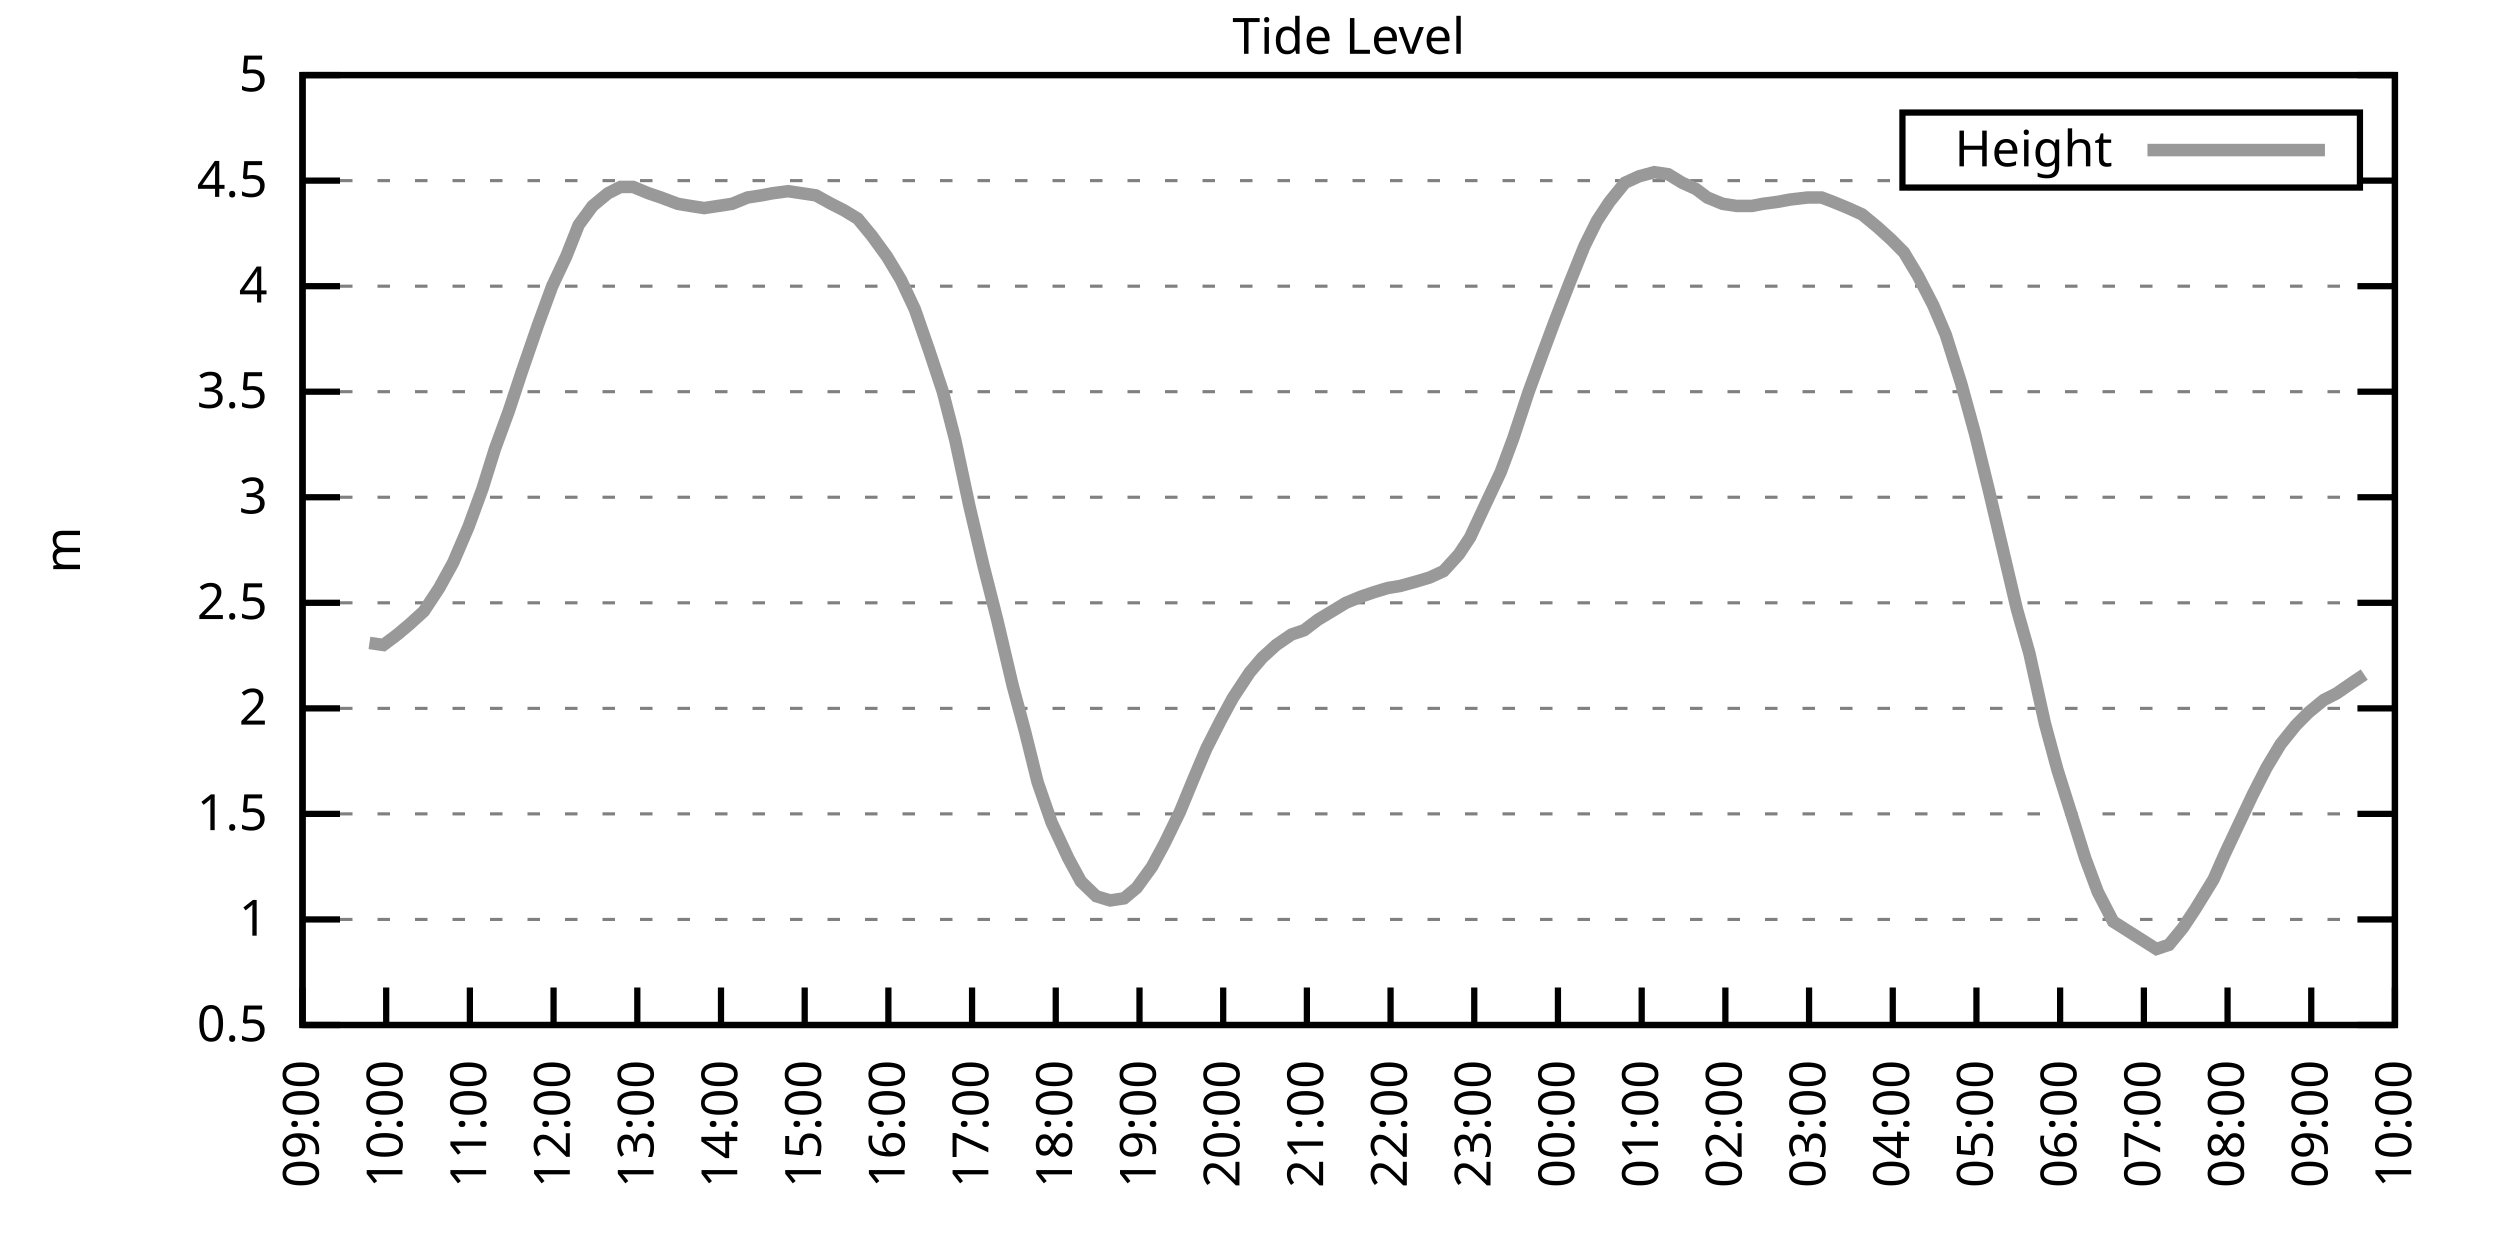
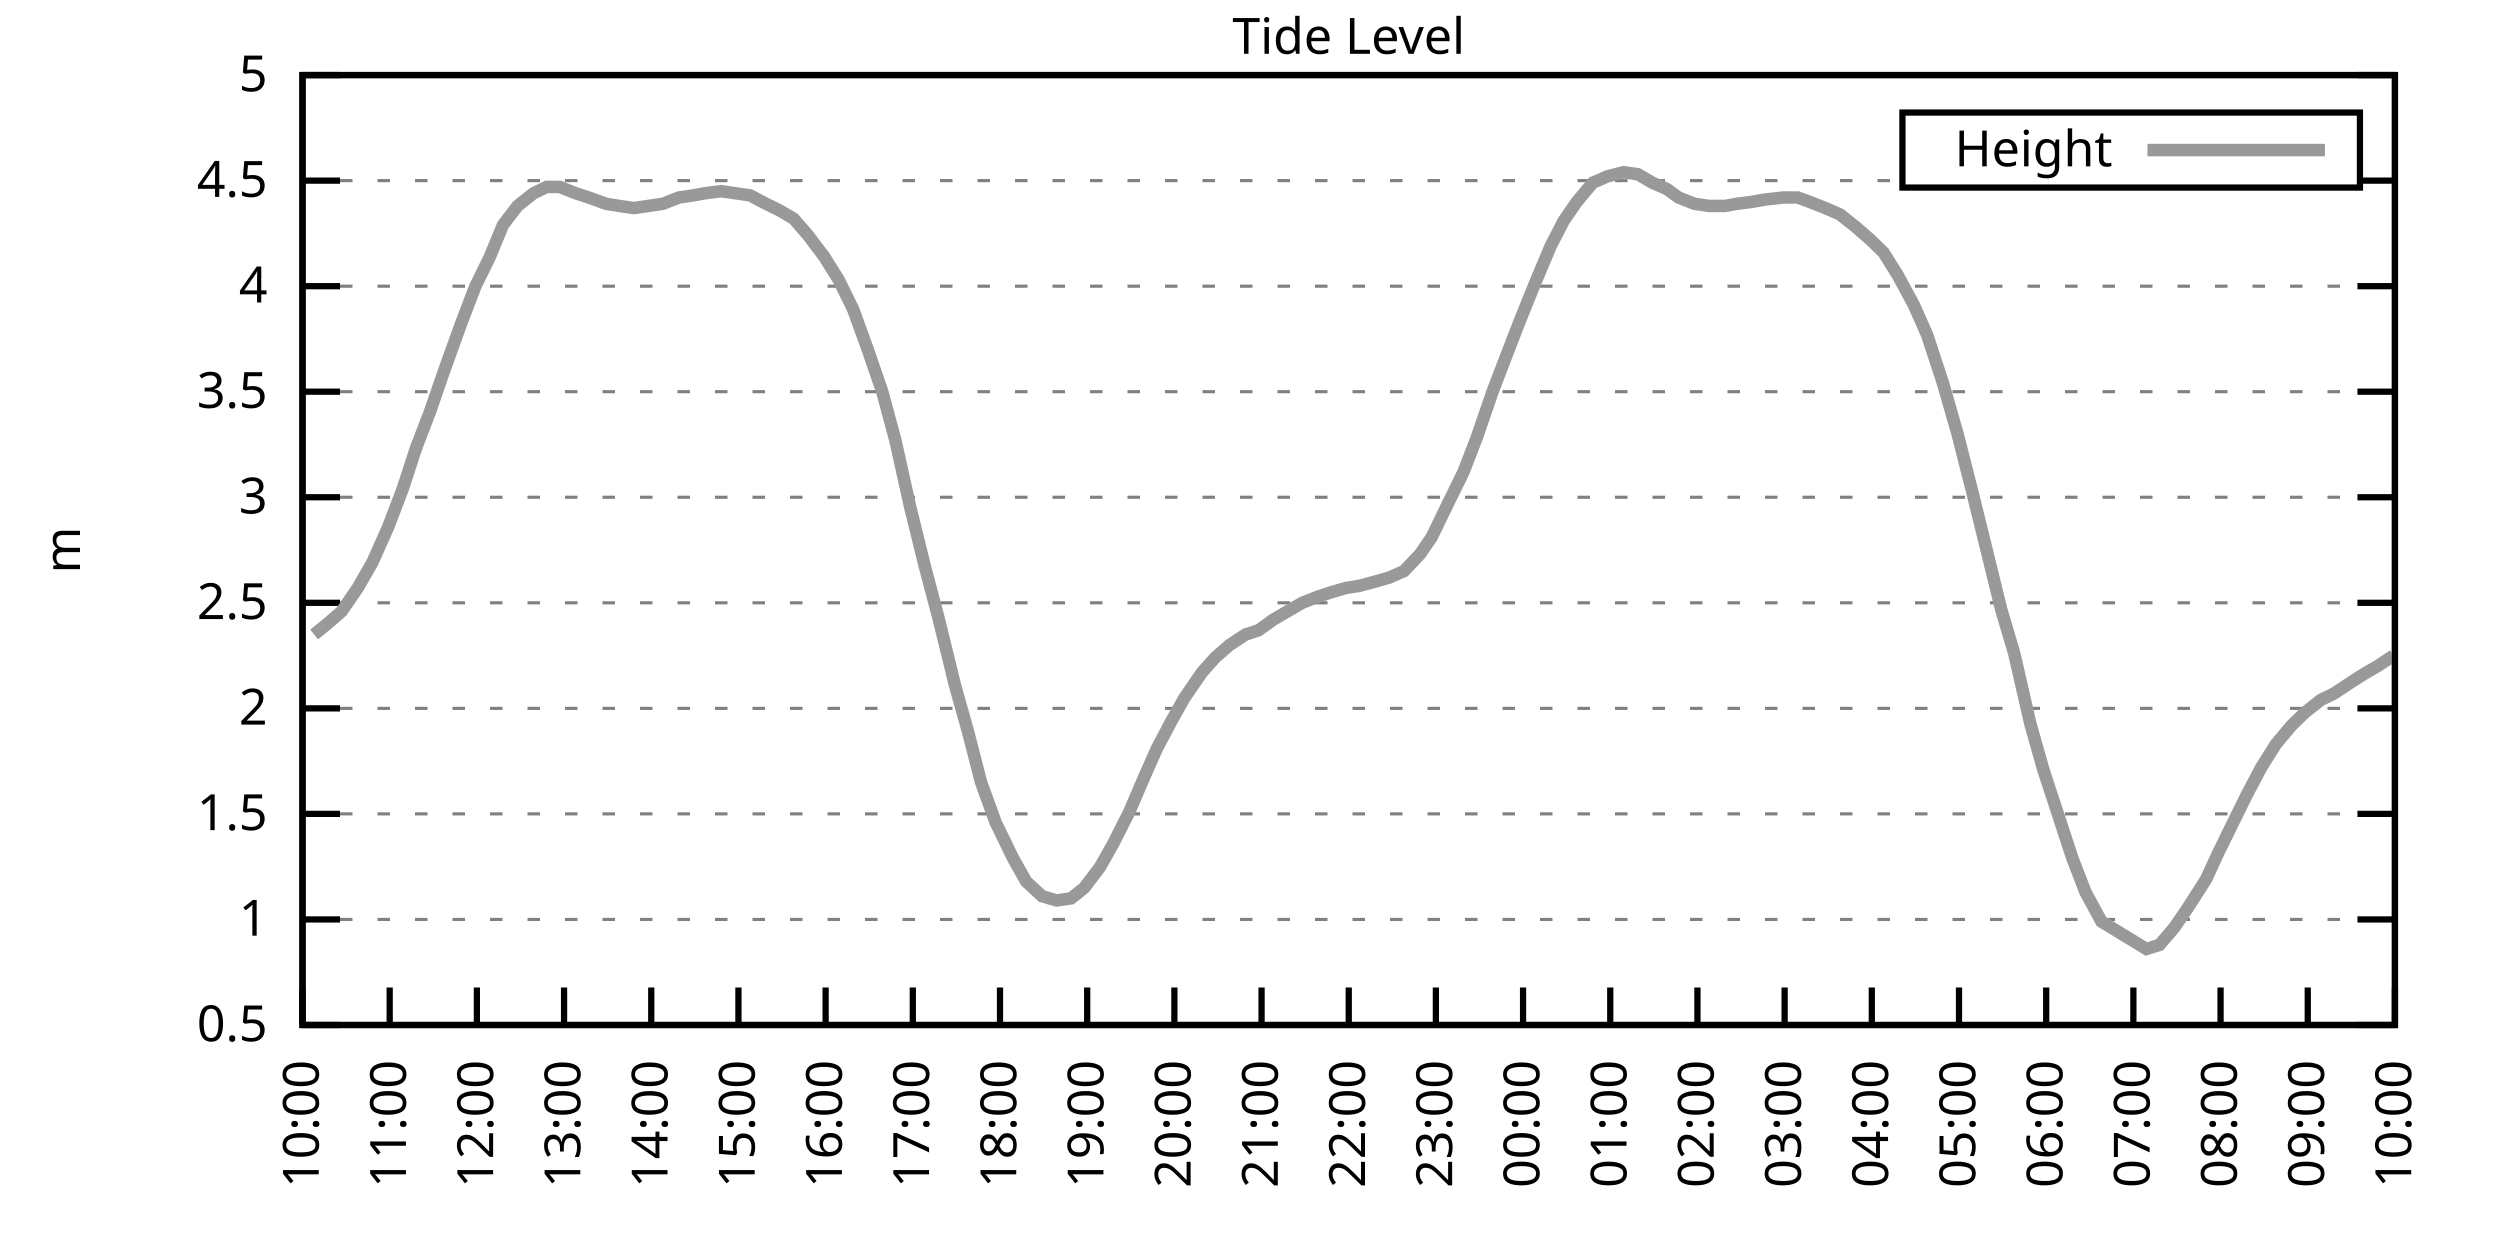
<svg xmlns="http://www.w3.org/2000/svg" xmlns:xlink="http://www.w3.org/1999/xlink" width="400" height="200" viewBox="0 0 400 200">
  <g id="gnuplot_canvas">
    <rect x="0" y="0" width="400" height="200" fill="none" />
    <defs>
      <circle id="gpDot" r="0.5" stroke-width="0.5" stroke="currentColor" />
      <path id="gpPt0" stroke-width="0.333" stroke="currentColor" d="M-1,0 h2 M0,-1 v2" />
      <path id="gpPt1" stroke-width="0.333" stroke="currentColor" d="M-1,-1 L1,1 M1,-1 L-1,1" />
      <path id="gpPt2" stroke-width="0.333" stroke="currentColor" d="M-1,0 L1,0 M0,-1 L0,1 M-1,-1 L1,1 M-1,1 L1,-1" />
      <rect id="gpPt3" stroke-width="0.333" stroke="currentColor" x="-1" y="-1" width="2" height="2" />
      <rect id="gpPt4" stroke-width="0.333" stroke="currentColor" fill="currentColor" x="-1" y="-1" width="2" height="2" />
      <circle id="gpPt5" stroke-width="0.333" stroke="currentColor" cx="0" cy="0" r="1" />
      <use xlink:href="#gpPt5" id="gpPt6" fill="currentColor" stroke="none" />
      <path id="gpPt7" stroke-width="0.333" stroke="currentColor" d="M0,-1.33 L-1.33,0.67 L1.33,0.67 z" />
      <use xlink:href="#gpPt7" id="gpPt8" fill="currentColor" stroke="none" />
      <use xlink:href="#gpPt7" id="gpPt9" stroke="currentColor" transform="rotate(180)" />
      <use xlink:href="#gpPt9" id="gpPt10" fill="currentColor" stroke="none" />
      <use xlink:href="#gpPt3" id="gpPt11" stroke="currentColor" transform="rotate(45)" />
      <use xlink:href="#gpPt11" id="gpPt12" fill="currentColor" stroke="none" />
      <path id="gpPt13" stroke-width="0.333" stroke="currentColor" d="M0,1.330 L1.265,0.411 L0.782,-1.067 L-0.782,-1.076 L-1.265,0.411 z" />
      <use xlink:href="#gpPt13" id="gpPt14" fill="currentColor" stroke="none" />
      <filter id="textbox" filterUnits="objectBoundingBox" x="0" y="0" height="1" width="1">
        <feFlood flood-color="white" flood-opacity="1" result="bgnd" />
        <feComposite in="SourceGraphic" in2="bgnd" operator="atop" />
      </filter>
      <filter id="greybox" filterUnits="objectBoundingBox" x="0" y="0" height="1" width="1">
        <feFlood flood-color="lightgrey" flood-opacity="1" result="grey" />
        <feComposite in="SourceGraphic" in2="grey" operator="atop" />
      </filter>
    </defs>
    <g fill="none" color="white" stroke="currentColor" stroke-width="1.00" stroke-linecap="butt" stroke-linejoin="miter">
</g>
    <g fill="none" color="black" stroke="currentColor" stroke-width="1.00" stroke-linecap="butt" stroke-linejoin="miter">
      <g stroke="none" shape-rendering="crispEdges">
        <polygon fill="rgb(255, 255, 255)" points="48.40,164.00 383.18,164.00 383.18,12.02 48.40,12.02 " />
      </g>
    </g>
    <g fill="none" color="black" stroke="currentColor" stroke-width="1.00" stroke-linecap="butt" stroke-linejoin="miter">
</g>
    <g fill="none" color="black" stroke="black" stroke-width="0.50" stroke-linecap="butt" stroke-linejoin="miter">
</g>
    <g fill="none" color="gray" stroke="currentColor" stroke-width="0.50" stroke-linecap="butt" stroke-linejoin="miter">
      <path stroke="gray" stroke-dasharray="2,4" class="gridline" d="M48.40,164.00 L383.19,164.00  " />
    </g>
    <g fill="none" color="gray" stroke="gray" stroke-width="1.00" stroke-linecap="butt" stroke-linejoin="miter">
</g>
    <g fill="none" color="black" stroke="currentColor" stroke-width="1.00" stroke-linecap="butt" stroke-linejoin="miter">
      <path stroke="black" d="M48.40,164.00 L54.40,164.00 M383.19,164.00 L377.19,164.00  " />
      <g transform="translate(42.80,166.60)" stroke="none" fill="black" font-family="Sans" font-size="8.00" text-anchor="end">
        <text>
          <tspan font-family="Sans"> 0.5</tspan>
        </text>
      </g>
    </g>
    <g fill="none" color="black" stroke="currentColor" stroke-width="1.00" stroke-linecap="butt" stroke-linejoin="miter">
</g>
    <g fill="none" color="black" stroke="black" stroke-width="0.50" stroke-linecap="butt" stroke-linejoin="miter">
</g>
    <g fill="none" color="gray" stroke="currentColor" stroke-width="0.50" stroke-linecap="butt" stroke-linejoin="miter">
      <path stroke="gray" stroke-dasharray="2,4" class="gridline" d="M48.40,147.11 L383.19,147.11  " />
    </g>
    <g fill="none" color="gray" stroke="gray" stroke-width="1.00" stroke-linecap="butt" stroke-linejoin="miter">
</g>
    <g fill="none" color="black" stroke="currentColor" stroke-width="1.00" stroke-linecap="butt" stroke-linejoin="miter">
      <path stroke="black" d="M48.40,147.11 L54.40,147.11 M383.19,147.11 L377.19,147.11  " />
      <g transform="translate(42.80,149.71)" stroke="none" fill="black" font-family="Sans" font-size="8.00" text-anchor="end">
        <text>
          <tspan font-family="Sans"> 1</tspan>
        </text>
      </g>
    </g>
    <g fill="none" color="black" stroke="currentColor" stroke-width="1.00" stroke-linecap="butt" stroke-linejoin="miter">
</g>
    <g fill="none" color="black" stroke="black" stroke-width="0.50" stroke-linecap="butt" stroke-linejoin="miter">
</g>
    <g fill="none" color="gray" stroke="currentColor" stroke-width="0.50" stroke-linecap="butt" stroke-linejoin="miter">
      <path stroke="gray" stroke-dasharray="2,4" class="gridline" d="M48.40,130.22 L383.19,130.22  " />
    </g>
    <g fill="none" color="gray" stroke="gray" stroke-width="1.00" stroke-linecap="butt" stroke-linejoin="miter">
</g>
    <g fill="none" color="black" stroke="currentColor" stroke-width="1.00" stroke-linecap="butt" stroke-linejoin="miter">
      <path stroke="black" d="M48.40,130.22 L54.40,130.22 M383.19,130.22 L377.19,130.22  " />
      <g transform="translate(42.80,132.82)" stroke="none" fill="black" font-family="Sans" font-size="8.00" text-anchor="end">
        <text>
          <tspan font-family="Sans"> 1.5</tspan>
        </text>
      </g>
    </g>
    <g fill="none" color="black" stroke="currentColor" stroke-width="1.00" stroke-linecap="butt" stroke-linejoin="miter">
</g>
    <g fill="none" color="black" stroke="black" stroke-width="0.50" stroke-linecap="butt" stroke-linejoin="miter">
</g>
    <g fill="none" color="gray" stroke="currentColor" stroke-width="0.50" stroke-linecap="butt" stroke-linejoin="miter">
      <path stroke="gray" stroke-dasharray="2,4" class="gridline" d="M48.40,113.34 L383.19,113.34  " />
    </g>
    <g fill="none" color="gray" stroke="gray" stroke-width="1.00" stroke-linecap="butt" stroke-linejoin="miter">
</g>
    <g fill="none" color="black" stroke="currentColor" stroke-width="1.00" stroke-linecap="butt" stroke-linejoin="miter">
      <path stroke="black" d="M48.40,113.34 L54.40,113.34 M383.19,113.34 L377.19,113.34  " />
      <g transform="translate(42.80,115.94)" stroke="none" fill="black" font-family="Sans" font-size="8.00" text-anchor="end">
        <text>
          <tspan font-family="Sans"> 2</tspan>
        </text>
      </g>
    </g>
    <g fill="none" color="black" stroke="currentColor" stroke-width="1.00" stroke-linecap="butt" stroke-linejoin="miter">
</g>
    <g fill="none" color="black" stroke="black" stroke-width="0.50" stroke-linecap="butt" stroke-linejoin="miter">
</g>
    <g fill="none" color="gray" stroke="currentColor" stroke-width="0.50" stroke-linecap="butt" stroke-linejoin="miter">
      <path stroke="gray" stroke-dasharray="2,4" class="gridline" d="M48.40,96.45 L383.19,96.45  " />
    </g>
    <g fill="none" color="gray" stroke="gray" stroke-width="1.00" stroke-linecap="butt" stroke-linejoin="miter">
</g>
    <g fill="none" color="black" stroke="currentColor" stroke-width="1.00" stroke-linecap="butt" stroke-linejoin="miter">
      <path stroke="black" d="M48.40,96.45 L54.40,96.45 M383.19,96.45 L377.19,96.45  " />
      <g transform="translate(42.80,99.05)" stroke="none" fill="black" font-family="Sans" font-size="8.00" text-anchor="end">
        <text>
          <tspan font-family="Sans"> 2.5</tspan>
        </text>
      </g>
    </g>
    <g fill="none" color="black" stroke="currentColor" stroke-width="1.00" stroke-linecap="butt" stroke-linejoin="miter">
</g>
    <g fill="none" color="black" stroke="black" stroke-width="0.50" stroke-linecap="butt" stroke-linejoin="miter">
</g>
    <g fill="none" color="gray" stroke="currentColor" stroke-width="0.50" stroke-linecap="butt" stroke-linejoin="miter">
      <path stroke="gray" stroke-dasharray="2,4" class="gridline" d="M48.40,79.56 L383.19,79.56  " />
    </g>
    <g fill="none" color="gray" stroke="gray" stroke-width="1.00" stroke-linecap="butt" stroke-linejoin="miter">
</g>
    <g fill="none" color="black" stroke="currentColor" stroke-width="1.00" stroke-linecap="butt" stroke-linejoin="miter">
      <path stroke="black" d="M48.40,79.56 L54.40,79.56 M383.19,79.56 L377.19,79.56  " />
      <g transform="translate(42.80,82.16)" stroke="none" fill="black" font-family="Sans" font-size="8.00" text-anchor="end">
        <text>
          <tspan font-family="Sans"> 3</tspan>
        </text>
      </g>
    </g>
    <g fill="none" color="black" stroke="currentColor" stroke-width="1.00" stroke-linecap="butt" stroke-linejoin="miter">
</g>
    <g fill="none" color="black" stroke="black" stroke-width="0.50" stroke-linecap="butt" stroke-linejoin="miter">
</g>
    <g fill="none" color="gray" stroke="currentColor" stroke-width="0.50" stroke-linecap="butt" stroke-linejoin="miter">
      <path stroke="gray" stroke-dasharray="2,4" class="gridline" d="M48.40,62.67 L383.19,62.67  " />
    </g>
    <g fill="none" color="gray" stroke="gray" stroke-width="1.00" stroke-linecap="butt" stroke-linejoin="miter">
</g>
    <g fill="none" color="black" stroke="currentColor" stroke-width="1.00" stroke-linecap="butt" stroke-linejoin="miter">
      <path stroke="black" d="M48.40,62.67 L54.40,62.67 M383.19,62.67 L377.19,62.67  " />
      <g transform="translate(42.80,65.27)" stroke="none" fill="black" font-family="Sans" font-size="8.00" text-anchor="end">
        <text>
          <tspan font-family="Sans"> 3.5</tspan>
        </text>
      </g>
    </g>
    <g fill="none" color="black" stroke="currentColor" stroke-width="1.00" stroke-linecap="butt" stroke-linejoin="miter">
</g>
    <g fill="none" color="black" stroke="black" stroke-width="0.50" stroke-linecap="butt" stroke-linejoin="miter">
</g>
    <g fill="none" color="gray" stroke="currentColor" stroke-width="0.50" stroke-linecap="butt" stroke-linejoin="miter">
      <path stroke="gray" stroke-dasharray="2,4" class="gridline" d="M48.40,45.79 L383.19,45.79  " />
    </g>
    <g fill="none" color="gray" stroke="gray" stroke-width="1.00" stroke-linecap="butt" stroke-linejoin="miter">
</g>
    <g fill="none" color="black" stroke="currentColor" stroke-width="1.00" stroke-linecap="butt" stroke-linejoin="miter">
      <path stroke="black" d="M48.40,45.79 L54.40,45.79 M383.19,45.79 L377.19,45.79  " />
      <g transform="translate(42.80,48.39)" stroke="none" fill="black" font-family="Sans" font-size="8.00" text-anchor="end">
        <text>
          <tspan font-family="Sans"> 4</tspan>
        </text>
      </g>
    </g>
    <g fill="none" color="black" stroke="currentColor" stroke-width="1.00" stroke-linecap="butt" stroke-linejoin="miter">
</g>
    <g fill="none" color="black" stroke="black" stroke-width="0.50" stroke-linecap="butt" stroke-linejoin="miter">
</g>
    <g fill="none" color="gray" stroke="currentColor" stroke-width="0.50" stroke-linecap="butt" stroke-linejoin="miter">
      <path stroke="gray" stroke-dasharray="2,4" class="gridline" d="M48.40,28.90 L304.39,28.90 M377.59,28.90 L383.19,28.90  " />
    </g>
    <g fill="none" color="gray" stroke="gray" stroke-width="1.00" stroke-linecap="butt" stroke-linejoin="miter">
</g>
    <g fill="none" color="black" stroke="currentColor" stroke-width="1.00" stroke-linecap="butt" stroke-linejoin="miter">
      <path stroke="black" d="M48.40,28.90 L54.40,28.90 M383.19,28.90 L377.19,28.90  " />
      <g transform="translate(42.80,31.50)" stroke="none" fill="black" font-family="Sans" font-size="8.00" text-anchor="end">
        <text>
          <tspan font-family="Sans"> 4.5</tspan>
        </text>
      </g>
    </g>
    <g fill="none" color="black" stroke="currentColor" stroke-width="1.00" stroke-linecap="butt" stroke-linejoin="miter">
</g>
    <g fill="none" color="black" stroke="black" stroke-width="0.50" stroke-linecap="butt" stroke-linejoin="miter">
</g>
    <g fill="none" color="gray" stroke="currentColor" stroke-width="0.50" stroke-linecap="butt" stroke-linejoin="miter">
      <path stroke="gray" stroke-dasharray="2,4" class="gridline" d="M48.40,12.01 L383.19,12.01  " />
    </g>
    <g fill="none" color="gray" stroke="gray" stroke-width="1.00" stroke-linecap="butt" stroke-linejoin="miter">
</g>
    <g fill="none" color="black" stroke="currentColor" stroke-width="1.00" stroke-linecap="butt" stroke-linejoin="miter">
      <path stroke="black" d="M48.40,12.01 L54.40,12.01 M383.19,12.01 L377.19,12.01  " />
      <g transform="translate(42.80,14.61)" stroke="none" fill="black" font-family="Sans" font-size="8.00" text-anchor="end">
        <text>
          <tspan font-family="Sans"> 5</tspan>
        </text>
      </g>
    </g>
    <g fill="none" color="black" stroke="currentColor" stroke-width="1.00" stroke-linecap="butt" stroke-linejoin="miter">
      <path stroke="black" d="M48.40,164.00 L48.40,158.00  " />
      <g transform="translate(51.00,169.60) rotate(270.00)" stroke="none" fill="black" font-family="Sans" font-size="8.00" text-anchor="end">
        <text>
-           <tspan font-family="Sans">09:00</tspan>
-         </text>
-       </g>
-     </g>
-     <g fill="none" color="black" stroke="currentColor" stroke-width="1.00" stroke-linecap="butt" stroke-linejoin="miter">
-       <path stroke="black" d="M61.79,164.00 L61.79,158.00  " />
-       <g transform="translate(64.39,169.60) rotate(270.00)" stroke="none" fill="black" font-family="Sans" font-size="8.00" text-anchor="end">
-         <text>
          <tspan font-family="Sans">10:00</tspan>
        </text>
      </g>
    </g>
    <g fill="none" color="black" stroke="currentColor" stroke-width="1.00" stroke-linecap="butt" stroke-linejoin="miter">
-       <path stroke="black" d="M75.18,164.00 L75.18,158.00  " />
-       <g transform="translate(77.78,169.60) rotate(270.00)" stroke="none" fill="black" font-family="Sans" font-size="8.00" text-anchor="end">
+       <path stroke="black" d="M62.35,164.00 L62.35,158.00  " />
+       <g transform="translate(64.95,169.60) rotate(270.00)" stroke="none" fill="black" font-family="Sans" font-size="8.00" text-anchor="end">
        <text>
          <tspan font-family="Sans">11:00</tspan>
        </text>
      </g>
    </g>
    <g fill="none" color="black" stroke="currentColor" stroke-width="1.00" stroke-linecap="butt" stroke-linejoin="miter">
-       <path stroke="black" d="M88.57,164.00 L88.57,158.00  " />
-       <g transform="translate(91.17,169.60) rotate(270.00)" stroke="none" fill="black" font-family="Sans" font-size="8.00" text-anchor="end">
+       <path stroke="black" d="M76.30,164.00 L76.30,158.00  " />
+       <g transform="translate(78.90,169.60) rotate(270.00)" stroke="none" fill="black" font-family="Sans" font-size="8.00" text-anchor="end">
        <text>
          <tspan font-family="Sans">12:00</tspan>
        </text>
      </g>
    </g>
    <g fill="none" color="black" stroke="currentColor" stroke-width="1.00" stroke-linecap="butt" stroke-linejoin="miter">
-       <path stroke="black" d="M101.97,164.00 L101.97,158.00  " />
-       <g transform="translate(104.57,169.60) rotate(270.00)" stroke="none" fill="black" font-family="Sans" font-size="8.00" text-anchor="end">
+       <path stroke="black" d="M90.25,164.00 L90.25,158.00  " />
+       <g transform="translate(92.85,169.60) rotate(270.00)" stroke="none" fill="black" font-family="Sans" font-size="8.00" text-anchor="end">
        <text>
          <tspan font-family="Sans">13:00</tspan>
        </text>
      </g>
    </g>
    <g fill="none" color="black" stroke="currentColor" stroke-width="1.00" stroke-linecap="butt" stroke-linejoin="miter">
-       <path stroke="black" d="M115.36,164.00 L115.36,158.00  " />
-       <g transform="translate(117.96,169.60) rotate(270.00)" stroke="none" fill="black" font-family="Sans" font-size="8.00" text-anchor="end">
+       <path stroke="black" d="M104.20,164.00 L104.20,158.00  " />
+       <g transform="translate(106.80,169.60) rotate(270.00)" stroke="none" fill="black" font-family="Sans" font-size="8.00" text-anchor="end">
        <text>
          <tspan font-family="Sans">14:00</tspan>
        </text>
      </g>
    </g>
    <g fill="none" color="black" stroke="currentColor" stroke-width="1.00" stroke-linecap="butt" stroke-linejoin="miter">
-       <path stroke="black" d="M128.75,164.00 L128.75,158.00  " />
-       <g transform="translate(131.35,169.60) rotate(270.00)" stroke="none" fill="black" font-family="Sans" font-size="8.00" text-anchor="end">
+       <path stroke="black" d="M118.15,164.00 L118.15,158.00  " />
+       <g transform="translate(120.75,169.60) rotate(270.00)" stroke="none" fill="black" font-family="Sans" font-size="8.00" text-anchor="end">
        <text>
          <tspan font-family="Sans">15:00</tspan>
        </text>
      </g>
    </g>
    <g fill="none" color="black" stroke="currentColor" stroke-width="1.00" stroke-linecap="butt" stroke-linejoin="miter">
-       <path stroke="black" d="M142.14,164.00 L142.14,158.00  " />
-       <g transform="translate(144.74,169.60) rotate(270.00)" stroke="none" fill="black" font-family="Sans" font-size="8.00" text-anchor="end">
+       <path stroke="black" d="M132.10,164.00 L132.10,158.00  " />
+       <g transform="translate(134.70,169.60) rotate(270.00)" stroke="none" fill="black" font-family="Sans" font-size="8.00" text-anchor="end">
        <text>
          <tspan font-family="Sans">16:00</tspan>
        </text>
      </g>
    </g>
    <g fill="none" color="black" stroke="currentColor" stroke-width="1.00" stroke-linecap="butt" stroke-linejoin="miter">
-       <path stroke="black" d="M155.53,164.00 L155.53,158.00  " />
-       <g transform="translate(158.13,169.60) rotate(270.00)" stroke="none" fill="black" font-family="Sans" font-size="8.00" text-anchor="end">
+       <path stroke="black" d="M146.05,164.00 L146.05,158.00  " />
+       <g transform="translate(148.65,169.60) rotate(270.00)" stroke="none" fill="black" font-family="Sans" font-size="8.00" text-anchor="end">
        <text>
          <tspan font-family="Sans">17:00</tspan>
        </text>
      </g>
    </g>
    <g fill="none" color="black" stroke="currentColor" stroke-width="1.00" stroke-linecap="butt" stroke-linejoin="miter">
-       <path stroke="black" d="M168.92,164.00 L168.92,158.00  " />
-       <g transform="translate(171.52,169.60) rotate(270.00)" stroke="none" fill="black" font-family="Sans" font-size="8.00" text-anchor="end">
+       <path stroke="black" d="M160.00,164.00 L160.00,158.00  " />
+       <g transform="translate(162.60,169.60) rotate(270.00)" stroke="none" fill="black" font-family="Sans" font-size="8.00" text-anchor="end">
        <text>
          <tspan font-family="Sans">18:00</tspan>
        </text>
      </g>
    </g>
    <g fill="none" color="black" stroke="currentColor" stroke-width="1.00" stroke-linecap="butt" stroke-linejoin="miter">
-       <path stroke="black" d="M182.32,164.00 L182.32,158.00  " />
-       <g transform="translate(184.92,169.60) rotate(270.00)" stroke="none" fill="black" font-family="Sans" font-size="8.00" text-anchor="end">
+       <path stroke="black" d="M173.95,164.00 L173.95,158.00  " />
+       <g transform="translate(176.55,169.60) rotate(270.00)" stroke="none" fill="black" font-family="Sans" font-size="8.00" text-anchor="end">
        <text>
          <tspan font-family="Sans">19:00</tspan>
        </text>
      </g>
    </g>
    <g fill="none" color="black" stroke="currentColor" stroke-width="1.00" stroke-linecap="butt" stroke-linejoin="miter">
-       <path stroke="black" d="M195.71,164.00 L195.71,158.00  " />
-       <g transform="translate(198.31,169.60) rotate(270.00)" stroke="none" fill="black" font-family="Sans" font-size="8.00" text-anchor="end">
+       <path stroke="black" d="M187.90,164.00 L187.90,158.00  " />
+       <g transform="translate(190.50,169.60) rotate(270.00)" stroke="none" fill="black" font-family="Sans" font-size="8.00" text-anchor="end">
        <text>
          <tspan font-family="Sans">20:00</tspan>
        </text>
      </g>
    </g>
    <g fill="none" color="black" stroke="currentColor" stroke-width="1.00" stroke-linecap="butt" stroke-linejoin="miter">
-       <path stroke="black" d="M209.10,164.00 L209.10,158.00  " />
-       <g transform="translate(211.70,169.60) rotate(270.00)" stroke="none" fill="black" font-family="Sans" font-size="8.00" text-anchor="end">
+       <path stroke="black" d="M201.85,164.00 L201.85,158.00  " />
+       <g transform="translate(204.45,169.60) rotate(270.00)" stroke="none" fill="black" font-family="Sans" font-size="8.00" text-anchor="end">
        <text>
          <tspan font-family="Sans">21:00</tspan>
        </text>
      </g>
    </g>
    <g fill="none" color="black" stroke="currentColor" stroke-width="1.00" stroke-linecap="butt" stroke-linejoin="miter">
-       <path stroke="black" d="M222.49,164.00 L222.49,158.00  " />
-       <g transform="translate(225.09,169.60) rotate(270.00)" stroke="none" fill="black" font-family="Sans" font-size="8.00" text-anchor="end">
+       <path stroke="black" d="M215.80,164.00 L215.80,158.00  " />
+       <g transform="translate(218.40,169.60) rotate(270.00)" stroke="none" fill="black" font-family="Sans" font-size="8.00" text-anchor="end">
        <text>
          <tspan font-family="Sans">22:00</tspan>
        </text>
      </g>
    </g>
    <g fill="none" color="black" stroke="currentColor" stroke-width="1.00" stroke-linecap="butt" stroke-linejoin="miter">
-       <path stroke="black" d="M235.88,164.00 L235.88,158.00  " />
-       <g transform="translate(238.48,169.60) rotate(270.00)" stroke="none" fill="black" font-family="Sans" font-size="8.00" text-anchor="end">
+       <path stroke="black" d="M229.74,164.00 L229.74,158.00  " />
+       <g transform="translate(232.34,169.60) rotate(270.00)" stroke="none" fill="black" font-family="Sans" font-size="8.00" text-anchor="end">
        <text>
          <tspan font-family="Sans">23:00</tspan>
        </text>
      </g>
    </g>
    <g fill="none" color="black" stroke="currentColor" stroke-width="1.00" stroke-linecap="butt" stroke-linejoin="miter">
-       <path stroke="black" d="M249.27,164.00 L249.27,158.00  " />
-       <g transform="translate(251.87,169.60) rotate(270.00)" stroke="none" fill="black" font-family="Sans" font-size="8.00" text-anchor="end">
+       <path stroke="black" d="M243.69,164.00 L243.69,158.00  " />
+       <g transform="translate(246.29,169.60) rotate(270.00)" stroke="none" fill="black" font-family="Sans" font-size="8.00" text-anchor="end">
        <text>
          <tspan font-family="Sans">00:00</tspan>
        </text>
      </g>
    </g>
    <g fill="none" color="black" stroke="currentColor" stroke-width="1.00" stroke-linecap="butt" stroke-linejoin="miter">
-       <path stroke="black" d="M262.67,164.00 L262.67,158.00  " />
-       <g transform="translate(265.27,169.60) rotate(270.00)" stroke="none" fill="black" font-family="Sans" font-size="8.00" text-anchor="end">
+       <path stroke="black" d="M257.64,164.00 L257.64,158.00  " />
+       <g transform="translate(260.24,169.60) rotate(270.00)" stroke="none" fill="black" font-family="Sans" font-size="8.00" text-anchor="end">
        <text>
          <tspan font-family="Sans">01:00</tspan>
        </text>
      </g>
    </g>
    <g fill="none" color="black" stroke="currentColor" stroke-width="1.00" stroke-linecap="butt" stroke-linejoin="miter">
-       <path stroke="black" d="M276.06,164.00 L276.06,158.00  " />
-       <g transform="translate(278.66,169.60) rotate(270.00)" stroke="none" fill="black" font-family="Sans" font-size="8.00" text-anchor="end">
+       <path stroke="black" d="M271.59,164.00 L271.59,158.00  " />
+       <g transform="translate(274.19,169.60) rotate(270.00)" stroke="none" fill="black" font-family="Sans" font-size="8.00" text-anchor="end">
        <text>
          <tspan font-family="Sans">02:00</tspan>
        </text>
      </g>
    </g>
    <g fill="none" color="black" stroke="currentColor" stroke-width="1.00" stroke-linecap="butt" stroke-linejoin="miter">
-       <path stroke="black" d="M289.45,164.00 L289.45,158.00  " />
-       <g transform="translate(292.05,169.60) rotate(270.00)" stroke="none" fill="black" font-family="Sans" font-size="8.00" text-anchor="end">
+       <path stroke="black" d="M285.54,164.00 L285.54,158.00  " />
+       <g transform="translate(288.14,169.60) rotate(270.00)" stroke="none" fill="black" font-family="Sans" font-size="8.00" text-anchor="end">
        <text>
          <tspan font-family="Sans">03:00</tspan>
        </text>
      </g>
    </g>
    <g fill="none" color="black" stroke="currentColor" stroke-width="1.00" stroke-linecap="butt" stroke-linejoin="miter">
-       <path stroke="black" d="M302.84,164.00 L302.84,158.00  " />
-       <g transform="translate(305.44,169.60) rotate(270.00)" stroke="none" fill="black" font-family="Sans" font-size="8.00" text-anchor="end">
+       <path stroke="black" d="M299.49,164.00 L299.49,158.00  " />
+       <g transform="translate(302.09,169.60) rotate(270.00)" stroke="none" fill="black" font-family="Sans" font-size="8.00" text-anchor="end">
        <text>
          <tspan font-family="Sans">04:00</tspan>
        </text>
      </g>
    </g>
    <g fill="none" color="black" stroke="currentColor" stroke-width="1.00" stroke-linecap="butt" stroke-linejoin="miter">
-       <path stroke="black" d="M316.23,164.00 L316.23,158.00  " />
-       <g transform="translate(318.83,169.60) rotate(270.00)" stroke="none" fill="black" font-family="Sans" font-size="8.00" text-anchor="end">
+       <path stroke="black" d="M313.44,164.00 L313.44,158.00  " />
+       <g transform="translate(316.04,169.60) rotate(270.00)" stroke="none" fill="black" font-family="Sans" font-size="8.00" text-anchor="end">
        <text>
          <tspan font-family="Sans">05:00</tspan>
        </text>
      </g>
    </g>
    <g fill="none" color="black" stroke="currentColor" stroke-width="1.00" stroke-linecap="butt" stroke-linejoin="miter">
-       <path stroke="black" d="M329.62,164.00 L329.62,158.00  " />
-       <g transform="translate(332.22,169.60) rotate(270.00)" stroke="none" fill="black" font-family="Sans" font-size="8.00" text-anchor="end">
+       <path stroke="black" d="M327.39,164.00 L327.39,158.00  " />
+       <g transform="translate(329.99,169.60) rotate(270.00)" stroke="none" fill="black" font-family="Sans" font-size="8.00" text-anchor="end">
        <text>
          <tspan font-family="Sans">06:00</tspan>
        </text>
      </g>
    </g>
    <g fill="none" color="black" stroke="currentColor" stroke-width="1.00" stroke-linecap="butt" stroke-linejoin="miter">
-       <path stroke="black" d="M343.02,164.00 L343.02,158.00  " />
-       <g transform="translate(345.62,169.60) rotate(270.00)" stroke="none" fill="black" font-family="Sans" font-size="8.00" text-anchor="end">
+       <path stroke="black" d="M341.34,164.00 L341.34,158.00  " />
+       <g transform="translate(343.94,169.60) rotate(270.00)" stroke="none" fill="black" font-family="Sans" font-size="8.00" text-anchor="end">
        <text>
          <tspan font-family="Sans">07:00</tspan>
        </text>
      </g>
    </g>
    <g fill="none" color="black" stroke="currentColor" stroke-width="1.00" stroke-linecap="butt" stroke-linejoin="miter">
-       <path stroke="black" d="M356.41,164.00 L356.41,158.00  " />
-       <g transform="translate(359.01,169.60) rotate(270.00)" stroke="none" fill="black" font-family="Sans" font-size="8.00" text-anchor="end">
+       <path stroke="black" d="M355.29,164.00 L355.29,158.00  " />
+       <g transform="translate(357.89,169.60) rotate(270.00)" stroke="none" fill="black" font-family="Sans" font-size="8.00" text-anchor="end">
        <text>
          <tspan font-family="Sans">08:00</tspan>
        </text>
      </g>
    </g>
    <g fill="none" color="black" stroke="currentColor" stroke-width="1.00" stroke-linecap="butt" stroke-linejoin="miter">
-       <path stroke="black" d="M369.80,164.00 L369.80,158.00  " />
-       <g transform="translate(372.40,169.60) rotate(270.00)" stroke="none" fill="black" font-family="Sans" font-size="8.00" text-anchor="end">
+       <path stroke="black" d="M369.24,164.00 L369.24,158.00  " />
+       <g transform="translate(371.84,169.60) rotate(270.00)" stroke="none" fill="black" font-family="Sans" font-size="8.00" text-anchor="end">
        <text>
          <tspan font-family="Sans">09:00</tspan>
        </text>
      </g>
    </g>
    <g fill="none" color="black" stroke="currentColor" stroke-width="1.00" stroke-linecap="butt" stroke-linejoin="miter">
      <path stroke="black" d="M383.19,164.00 L383.19,158.00  " />
      <g transform="translate(385.79,169.60) rotate(270.00)" stroke="none" fill="black" font-family="Sans" font-size="8.00" text-anchor="end">
        <text>
          <tspan font-family="Sans">10:00</tspan>
        </text>
      </g>
    </g>
    <g fill="none" color="black" stroke="currentColor" stroke-width="1.00" stroke-linecap="butt" stroke-linejoin="miter">
</g>
    <g fill="none" color="black" stroke="currentColor" stroke-width="1.00" stroke-linecap="butt" stroke-linejoin="miter">
      <path stroke="black" d="M48.40,12.01 L48.40,164.00 L383.19,164.00 L383.19,12.01 L48.40,12.01 Z  " />
    </g>
    <g fill="none" color="black" stroke="currentColor" stroke-width="1.00" stroke-linecap="butt" stroke-linejoin="miter">
</g>
    <g fill="none" color="black" stroke="currentColor" stroke-width="1.00" stroke-linecap="butt" stroke-linejoin="miter">
      <path stroke="black" d="M304.39,30.01 L304.39,18.01 L377.59,18.01 L377.59,30.01 L304.39,30.01 Z  " />
    </g>
    <g id="Tide_level_plot_1">
      <g fill="none" color="white" stroke="black" stroke-width="2.00" stroke-linecap="butt" stroke-linejoin="miter">
</g>
      <g fill="none" color="black" stroke="currentColor" stroke-width="2.00" stroke-linecap="butt" stroke-linejoin="miter">
        <g transform="translate(337.99,26.61)" stroke="none" fill="black" font-family="Sans" font-size="8.00" text-anchor="end">
          <text>
            <tspan font-family="Sans">Height</tspan>
          </text>
        </g>
      </g>
      <g fill="none" color="black" stroke="currentColor" stroke-width="2.00" stroke-linecap="butt" stroke-linejoin="miter">
-         <path stroke="rgb(153, 153, 153)" d="M343.59,24.01 L371.99,24.01 M59.11,102.87 L61.35,103.20 L63.58,101.52 L65.59,99.83 L67.82,97.80 L70.27,94.08   L72.50,90.03 L74.96,84.29 L77.19,78.21 L79.20,71.79 L81.43,65.71 L83.44,59.63 L86.12,51.87 L88.35,45.79   L90.58,41.06 L92.59,35.99 L94.82,32.95 L97.28,30.92 L99.29,29.91 L101.30,29.91 L103.75,30.92 L105.76,31.60   L108.44,32.61 L110.45,32.95 L112.68,33.29 L114.91,32.95 L117.14,32.61 L119.60,31.60 L121.83,31.26 L123.62,30.92   L126.07,30.59 L128.30,30.92 L130.54,31.26 L132.99,32.61 L135.00,33.63 L137.23,34.98 L139.46,37.68 L141.92,41.06   L144.15,44.77 L146.38,49.50 L148.61,55.92 L150.85,62.67 L152.85,70.44 L155.09,80.91 L157.32,90.37 L159.55,99.15   L162.01,109.62 L164.01,117.05 L166.02,125.16 L168.25,131.58 L170.93,137.32 L172.94,141.03 L175.40,143.40 L177.63,144.07   L179.86,143.73 L181.87,142.05 L184.32,138.67 L186.33,134.95 L188.79,129.89 L191.02,124.48 L193.03,119.75 L195.26,115.36   L197.27,111.65 L199.95,107.59 L201.96,105.23 L204.19,103.20 L206.64,101.52 L208.65,100.84 L210.88,99.15 L213.12,97.80   L215.35,96.45 L217.80,95.44 L219.81,94.76 L222.04,94.08 L224.05,93.75 L226.51,93.07 L228.74,92.40 L230.97,91.38   L233.43,88.68 L235.21,85.98 L237.89,80.24 L240.12,75.51 L242.13,70.10 L244.59,62.67 L246.82,56.59 L248.83,51.19   L251.06,45.45 L253.51,39.37 L255.52,35.32 L257.53,32.28 L259.99,29.24 L262.22,28.22 L264.67,27.55 L266.91,27.88   L269.14,29.24 L271.37,30.25 L273.16,31.60 L275.61,32.61 L277.84,32.95 L280.30,32.95 L282.08,32.61 L284.54,32.28   L286.32,31.94 L289.23,31.60 L291.46,31.60 L293.24,32.28 L295.70,33.29 L297.93,34.30 L300.39,36.33 L302.62,38.35   L304.63,40.38 L306.86,44.10 L309.31,48.83 L311.32,53.55 L313.78,61.32 L316.01,69.43 L318.24,78.55 L320.47,88.00   L322.70,97.46 L324.71,104.56 L327.17,115.70 L329.18,123.13 L331.63,130.90 L333.64,137.32 L335.65,142.72 L338.10,147.45   L345.02,151.84 L347.03,151.17 L349.26,148.46 L351.27,145.42 L354.17,140.69 L355.96,136.64 L358.19,131.91 L360.42,127.18   L362.66,122.79 L364.89,119.08 L367.34,116.04 L369.35,114.01 L371.81,111.99 L373.82,110.97 L376.27,109.28 L378.28,107.93    " />
+         <path stroke="rgb(153, 153, 153)" d="M343.59,24.01 L371.99,24.01 M50.26,101.52 L52.35,99.83 L54.68,97.80 L57.23,94.08 L59.56,90.03 L62.12,84.29   L64.44,78.21 L66.53,71.79 L68.86,65.71 L70.95,59.63 L73.74,51.87 L76.07,45.79 L78.39,41.06 L80.48,35.99   L82.81,32.95 L85.37,30.92 L87.46,29.91 L89.55,29.91 L92.11,30.92 L94.20,31.60 L96.99,32.61 L99.08,32.95   L101.41,33.29 L103.73,32.95 L106.06,32.61 L108.62,31.60 L110.94,31.26 L112.80,30.92 L115.36,30.59 L117.68,30.92   L120.01,31.26 L122.57,32.61 L124.66,33.63 L126.98,34.98 L129.31,37.68 L131.87,41.06 L134.19,44.77 L136.51,49.50   L138.84,55.92 L141.16,62.67 L143.26,70.44 L145.58,80.91 L147.91,90.37 L150.23,99.15 L152.79,109.62 L154.88,117.05   L156.97,125.16 L159.30,131.58 L162.09,137.32 L164.18,141.03 L166.74,143.40 L169.06,144.07 L171.39,143.73 L173.48,142.05   L176.04,138.67 L178.13,134.95 L180.69,129.89 L183.01,124.48 L185.11,119.75 L187.43,115.36 L189.52,111.65 L192.31,107.59   L194.41,105.23 L196.73,103.20 L199.29,101.52 L201.38,100.84 L203.71,99.15 L206.03,97.80 L208.36,96.45 L210.91,95.44   L213.01,94.76 L215.33,94.08 L217.42,93.75 L219.98,93.07 L222.30,92.40 L224.63,91.38 L227.19,88.68 L229.05,85.98   L231.84,80.24 L234.16,75.51 L236.25,70.10 L238.81,62.67 L241.14,56.59 L243.23,51.19 L245.55,45.45 L248.11,39.37   L250.20,35.32 L252.30,32.28 L254.85,29.24 L257.18,28.22 L259.74,27.55 L262.06,27.88 L264.39,29.24 L266.71,30.25   L268.57,31.60 L271.13,32.61 L273.45,32.95 L276.01,32.95 L277.87,32.61 L280.43,32.28 L282.29,31.94 L285.31,31.60   L287.64,31.60 L289.50,32.28 L292.05,33.29 L294.38,34.30 L296.94,36.33 L299.26,38.35 L301.35,40.38 L303.68,44.10   L306.23,48.83 L308.33,53.55 L310.88,61.32 L313.21,69.43 L315.53,78.55 L317.86,88.00 L320.18,97.46 L322.28,104.56   L324.83,115.70 L326.93,123.13 L329.48,130.90 L331.58,137.32 L333.67,142.72 L336.23,147.45 L343.43,151.84 L345.53,151.17   L347.85,148.46 L349.94,145.42 L352.97,140.69 L354.83,136.64 L357.15,131.91 L359.48,127.18 L361.80,122.79 L364.13,119.08   L366.68,116.04 L368.78,114.01 L371.33,111.99 L373.43,110.97 L375.98,109.28 L378.08,107.93 L380.40,106.58 L382.96,104.89    " />
      </g>
    </g>
    <g fill="none" color="black" stroke="currentColor" stroke-width="2.00" stroke-linecap="butt" stroke-linejoin="miter">
</g>
    <g fill="none" color="black" stroke="black" stroke-width="1.00" stroke-linecap="butt" stroke-linejoin="miter">
</g>
    <g fill="none" color="black" stroke="currentColor" stroke-width="1.00" stroke-linecap="butt" stroke-linejoin="miter">
      <path stroke="black" d="M48.40,12.01 L48.40,164.00 L383.19,164.00 L383.19,12.01 L48.40,12.01 Z  " />
      <g transform="translate(12.80,88.01) rotate(270.00)" stroke="none" fill="black" font-family="Sans" font-size="8.00" text-anchor="middle">
        <text>
          <tspan font-family="Sans">m</tspan>
        </text>
      </g>
    </g>
    <g fill="none" color="black" stroke="currentColor" stroke-width="1.00" stroke-linecap="butt" stroke-linejoin="miter">
</g>
    <g fill="none" color="black" stroke="currentColor" stroke-width="1.00" stroke-linecap="butt" stroke-linejoin="miter">
      <g transform="translate(215.79,8.61)" stroke="none" fill="black" font-family="Sans" font-size="8.00" text-anchor="middle">
        <text>
          <tspan font-family="Sans">Tide Level</tspan>
        </text>
      </g>
    </g>
    <g fill="none" color="black" stroke="currentColor" stroke-width="1.00" stroke-linecap="butt" stroke-linejoin="miter">
</g>
  </g>
</svg>
